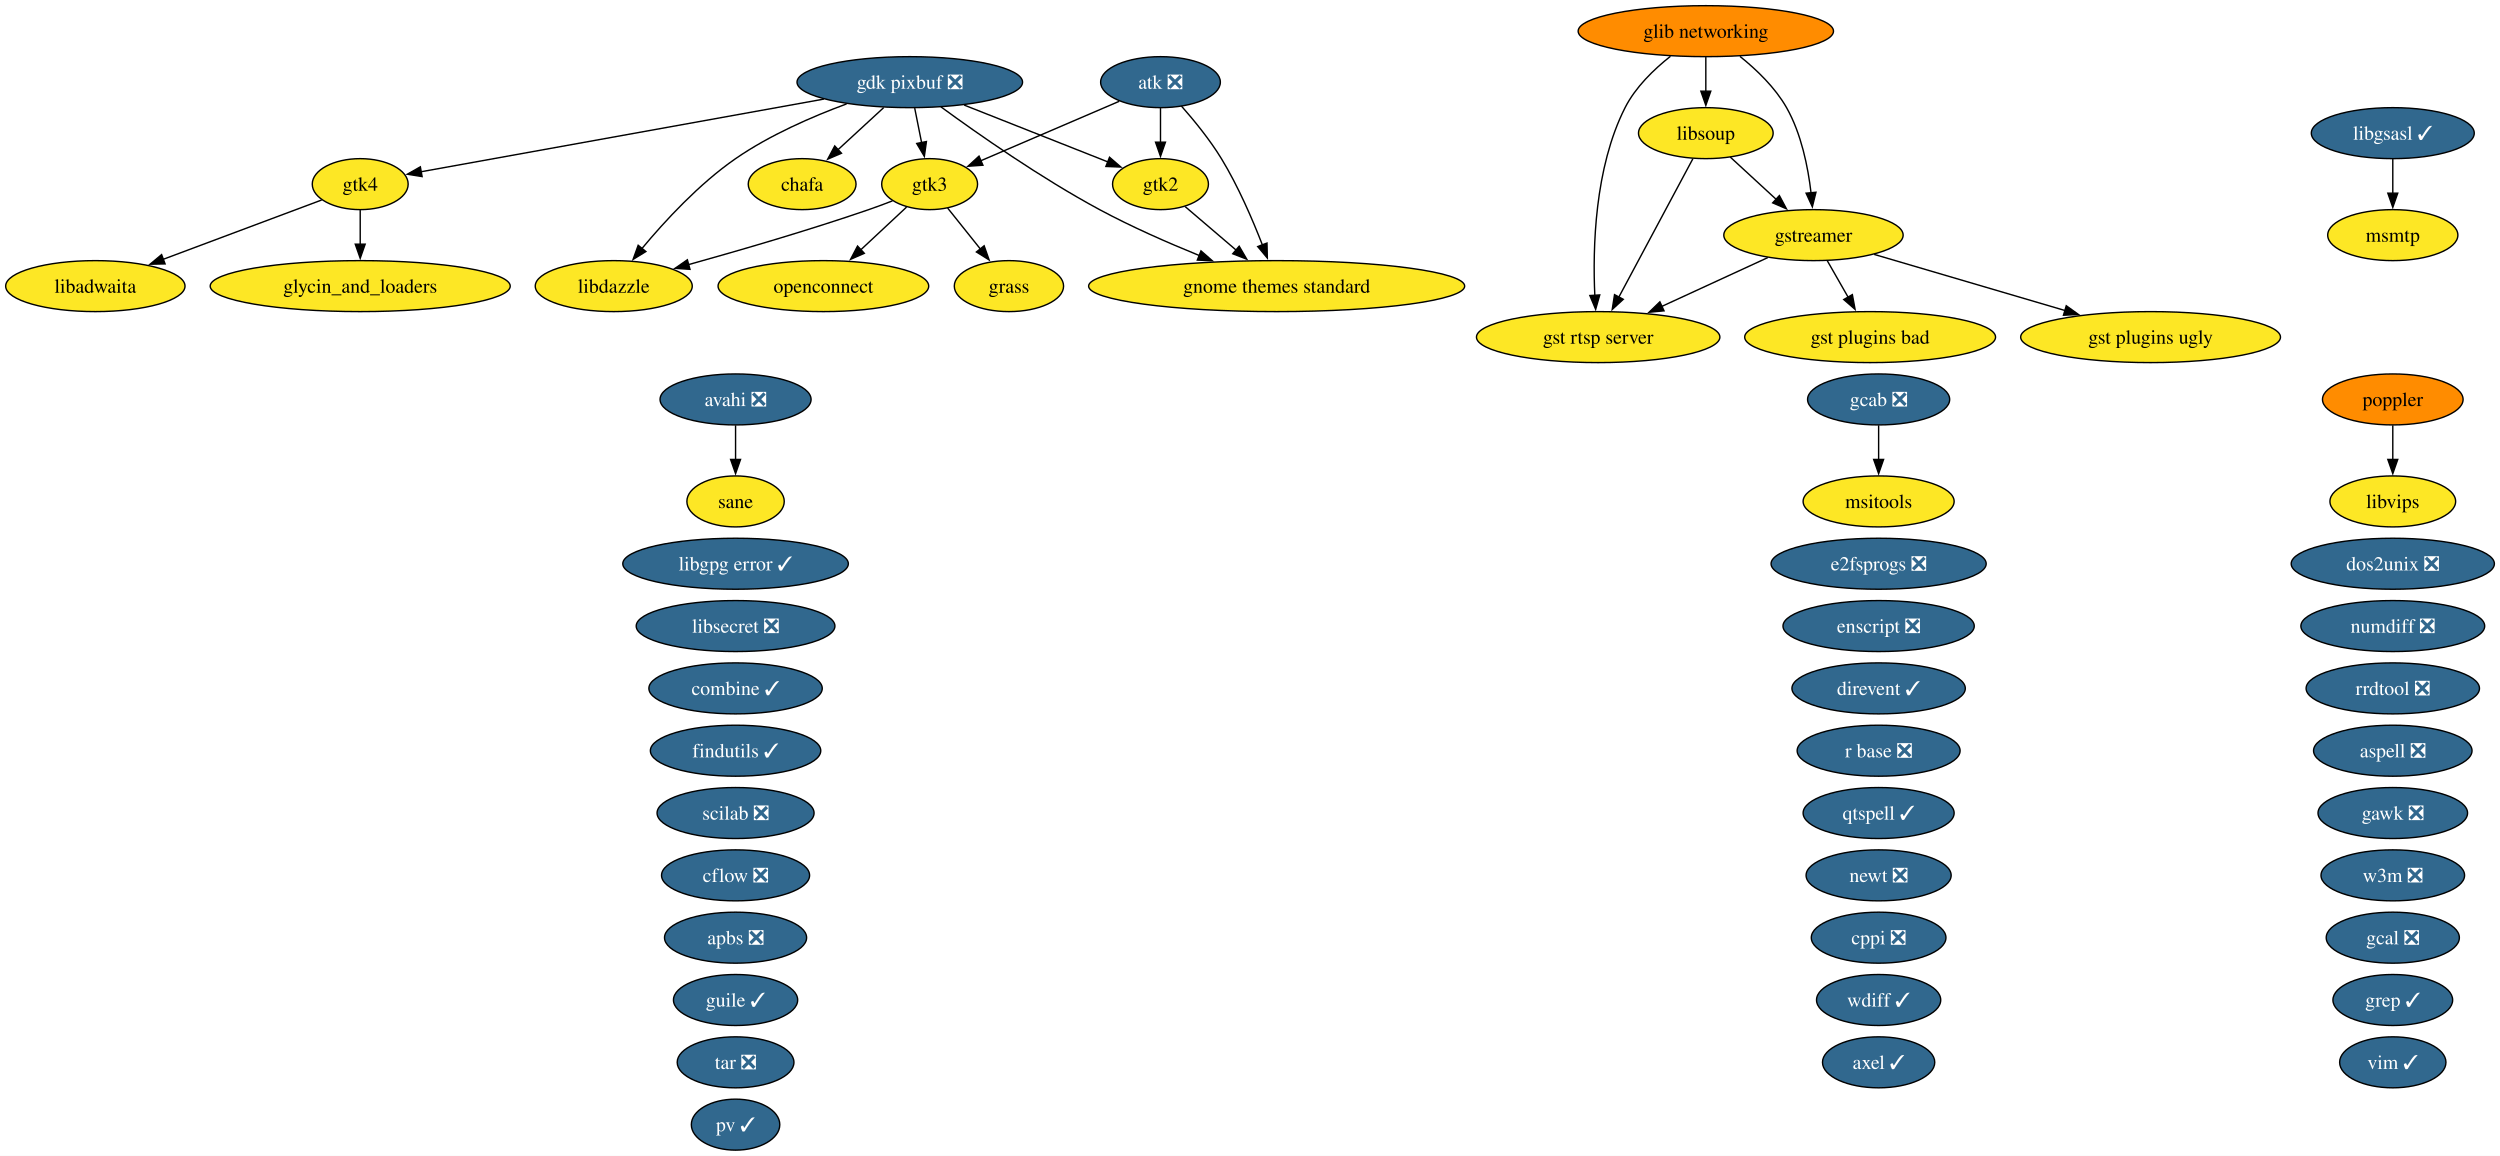
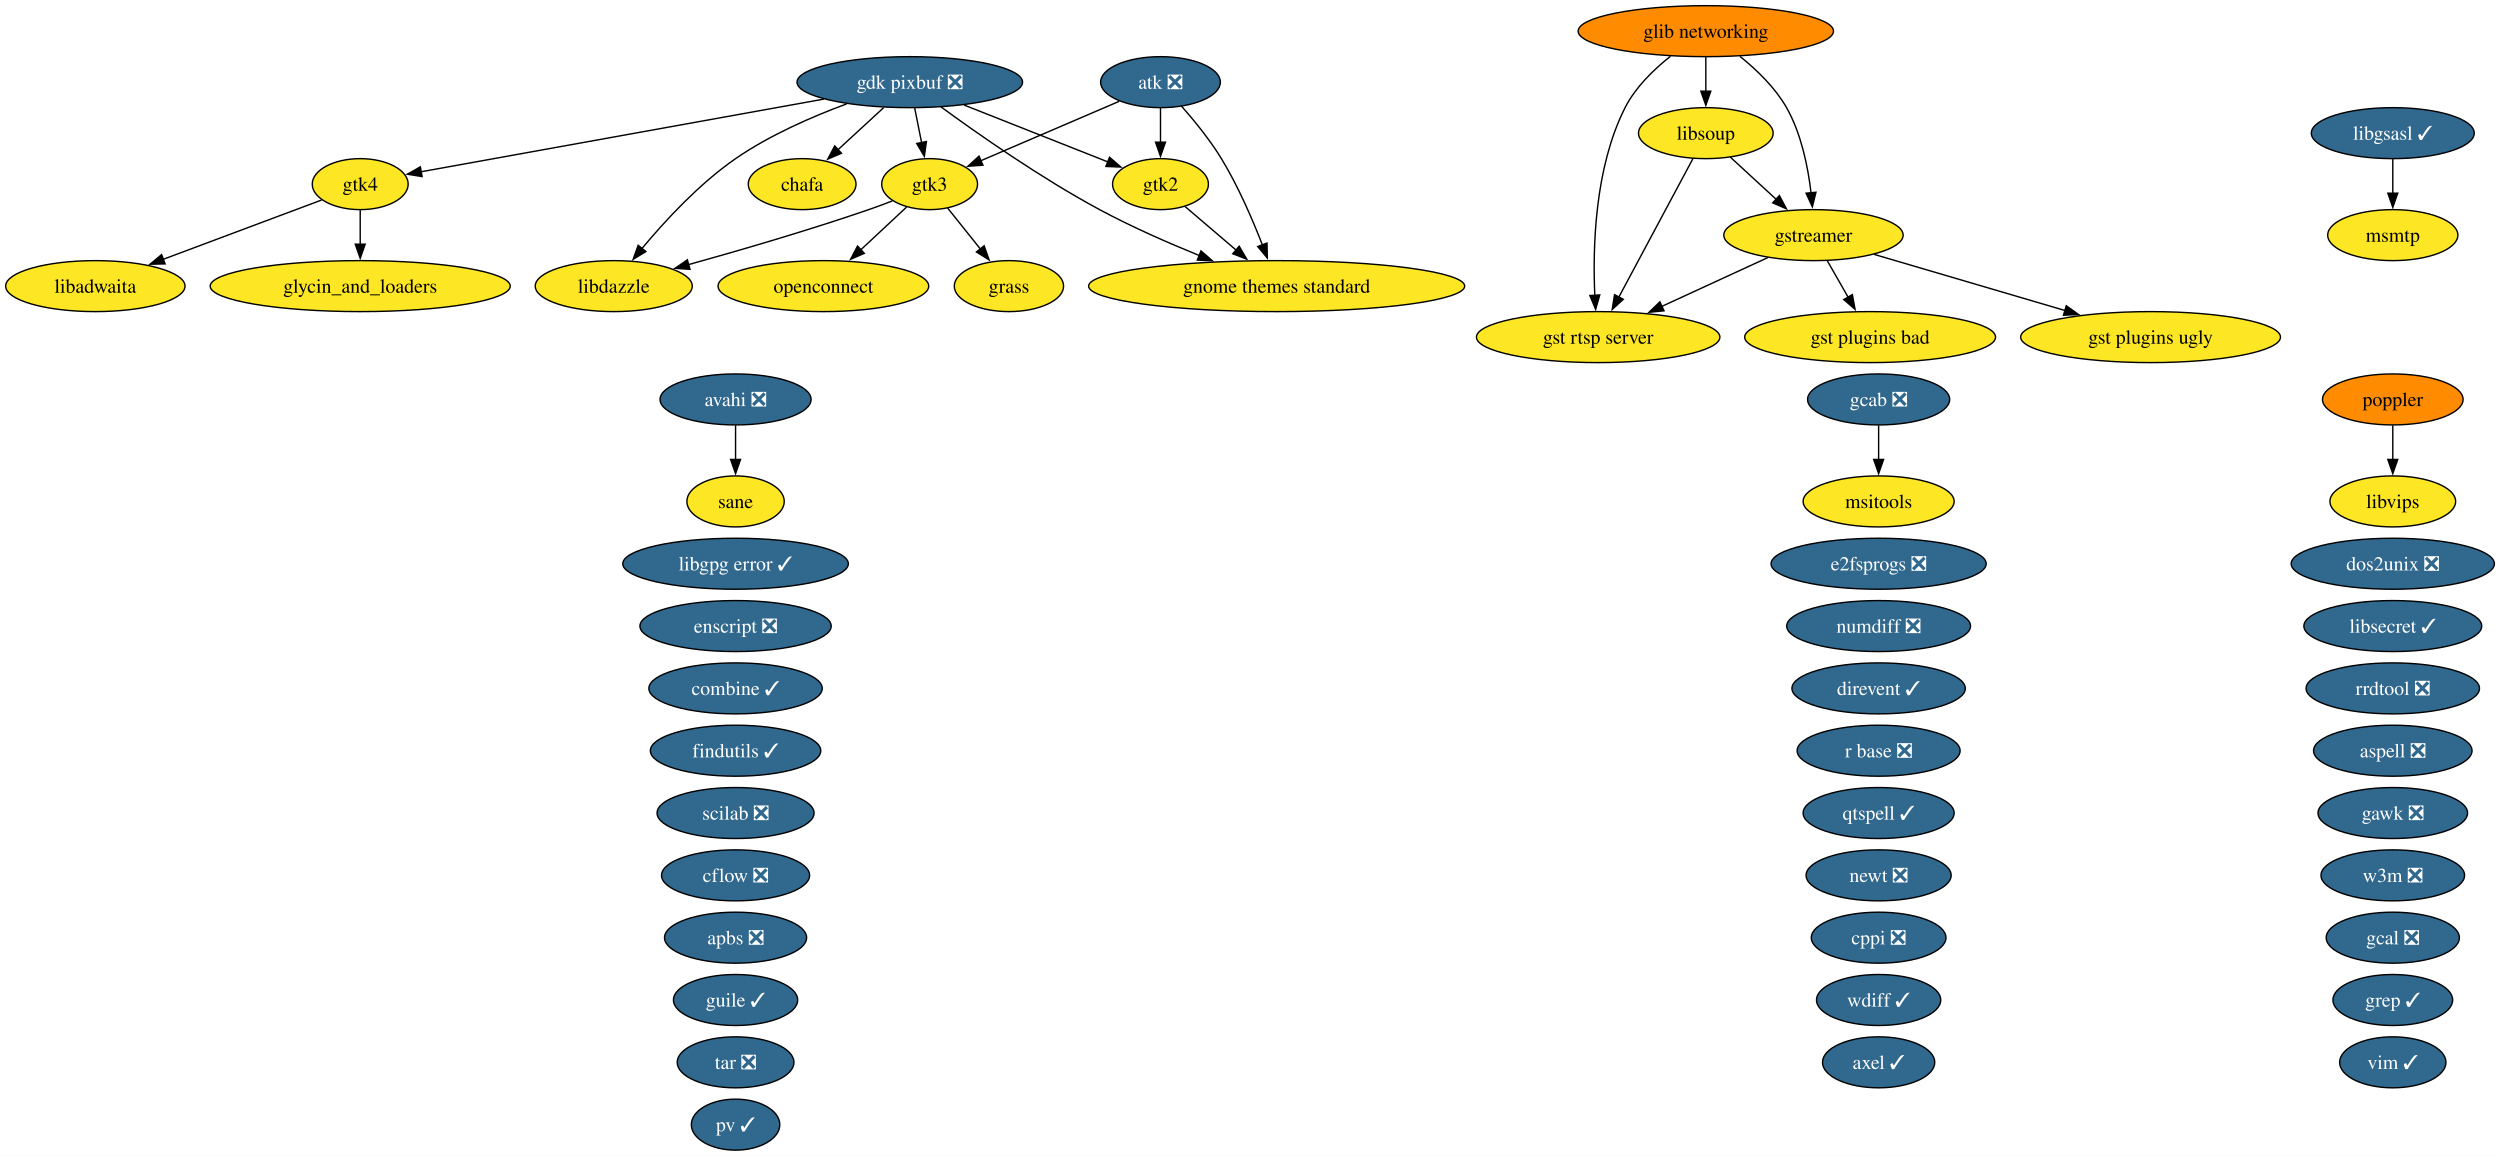
<svg xmlns="http://www.w3.org/2000/svg" xmlns:xlink="http://www.w3.org/1999/xlink" width="1765pt" height="816pt" viewBox="0.00 0.00 1765.00 816.00">
  <g id="graph0" class="graph" transform="scale(1 1) rotate(0) translate(4 812)">
    <polygon fill="white" stroke="none" points="-4,4 -4,-812 1761.03,-812 1761.03,4 -4,4" />
    <g id="node1" class="node">
      <g id="a_node1">
        <a xlink:href="https://github.com/conda-forge/apbs-feedstock/pull/11" xlink:title="apbs ❎">
          <ellipse fill="#31688e" stroke="black" cx="515.31" cy="-150" rx="50.16" ry="18" />
          <text xml:space="preserve" text-anchor="middle" x="515.31" y="-145.32" font-family="Times,serif" font-size="14.00" fill="white">apbs ❎</text>
        </a>
      </g>
    </g>
    <g id="node2" class="node">
      <g id="a_node2">
        <a xlink:href="https://github.com/conda-forge/aspell-feedstock/pull/5" xlink:title="aspell ❎">
          <ellipse fill="#31688e" stroke="black" cx="1685.31" cy="-282" rx="55.94" ry="18" />
          <text xml:space="preserve" text-anchor="middle" x="1685.31" y="-277.32" font-family="Times,serif" font-size="14.00" fill="white">aspell ❎</text>
        </a>
      </g>
    </g>
    <g id="node3" class="node">
      <g id="a_node3">
        <a xlink:href="https://github.com/conda-forge/atk-feedstock/pull/26" xlink:title="atk ❎">
          <ellipse fill="#31688e" stroke="black" cx="815.31" cy="-754" rx="42.26" ry="18" />
          <text xml:space="preserve" text-anchor="middle" x="815.31" y="-749.33" font-family="Times,serif" font-size="14.00" fill="white">atk ❎</text>
        </a>
      </g>
    </g>
    <g id="node21" class="node">
      <g id="a_node21">
        <a xlink:href="https://github.com/conda-forge/gnome-themes-standard-feedstock" xlink:title="gnome themes standard">
          <ellipse fill="#fde725" stroke="black" cx="897.31" cy="-610" rx="132.76" ry="18" />
          <text xml:space="preserve" text-anchor="middle" x="897.31" y="-605.33" font-family="Times,serif" font-size="14.00">gnome themes standard</text>
        </a>
      </g>
    </g>
    <g id="edge1" class="edge">
      <path fill="none" stroke="black" d="M830.07,-737.14C838.99,-727.03 850.17,-713.36 858.31,-700 870.1,-680.65 880.26,-657.09 887.25,-639.08" />
      <polygon fill="black" stroke="black" points="890.49,-640.41 890.74,-629.82 883.94,-637.94 890.49,-640.41" />
    </g>
    <g id="node28" class="node">
      <g id="a_node28">
        <a xlink:href="https://github.com/conda-forge/gtk2-feedstock" xlink:title="gtk2">
          <ellipse fill="#fde725" stroke="black" cx="815.31" cy="-682" rx="33.85" ry="18" />
          <text xml:space="preserve" text-anchor="middle" x="815.31" y="-677.33" font-family="Times,serif" font-size="14.00">gtk2</text>
        </a>
      </g>
    </g>
    <g id="edge2" class="edge">
      <path fill="none" stroke="black" d="M815.31,-735.7C815.31,-728.41 815.31,-719.73 815.31,-711.54" />
      <polygon fill="black" stroke="black" points="818.81,-711.62 815.31,-701.62 811.81,-711.62 818.81,-711.62" />
    </g>
    <g id="node29" class="node">
      <g id="a_node29">
        <a xlink:href="https://github.com/conda-forge/gtk3-feedstock" xlink:title="gtk3">
          <ellipse fill="#fde725" stroke="black" cx="652.31" cy="-682" rx="33.85" ry="18" />
          <text xml:space="preserve" text-anchor="middle" x="652.31" y="-677.33" font-family="Times,serif" font-size="14.00">gtk3</text>
        </a>
      </g>
    </g>
    <g id="edge3" class="edge">
      <path fill="none" stroke="black" d="M786.17,-740.49C758.76,-728.72 717.67,-711.07 688.24,-698.43" />
      <polygon fill="black" stroke="black" points="689.94,-695.35 679.37,-694.62 687.18,-701.78 689.94,-695.35" />
    </g>
    <g id="node4" class="node">
      <g id="a_node4">
        <a xlink:href="https://github.com/conda-forge/avahi-feedstock/pull/20" xlink:title="avahi ❎">
          <ellipse fill="#31688e" stroke="black" cx="515.31" cy="-530" rx="53.31" ry="18" />
          <text xml:space="preserve" text-anchor="middle" x="515.31" y="-525.33" font-family="Times,serif" font-size="14.00" fill="white">avahi ❎</text>
        </a>
      </g>
    </g>
    <g id="node49" class="node">
      <g id="a_node49">
        <a xlink:href="https://github.com/conda-forge/sane-feedstock" xlink:title="sane">
          <ellipse fill="#fde725" stroke="black" cx="515.31" cy="-458" rx="34.37" ry="18" />
          <text xml:space="preserve" text-anchor="middle" x="515.31" y="-453.32" font-family="Times,serif" font-size="14.00">sane</text>
        </a>
      </g>
    </g>
    <g id="edge4" class="edge">
      <path fill="none" stroke="black" d="M515.31,-511.7C515.31,-504.41 515.31,-495.73 515.31,-487.54" />
      <polygon fill="black" stroke="black" points="518.81,-487.62 515.31,-477.62 511.81,-487.62 518.81,-487.62" />
    </g>
    <g id="node5" class="node">
      <g id="a_node5">
        <a xlink:href="https://github.com/conda-forge/axel-feedstock/pull/7" xlink:title="axel ✓">
          <ellipse fill="#31688e" stroke="black" cx="1322.31" cy="-62" rx="39.63" ry="18" />
          <text xml:space="preserve" text-anchor="middle" x="1322.31" y="-57.33" font-family="Times,serif" font-size="14.00" fill="white">axel ✓</text>
        </a>
      </g>
    </g>
    <g id="node6" class="node">
      <g id="a_node6">
        <a xlink:href="https://github.com/conda-forge/cflow-feedstock/pull/3" xlink:title="cflow ❎">
          <ellipse fill="#31688e" stroke="black" cx="515.31" cy="-194" rx="52.26" ry="18" />
          <text xml:space="preserve" text-anchor="middle" x="515.31" y="-189.32" font-family="Times,serif" font-size="14.00" fill="white">cflow ❎</text>
        </a>
      </g>
    </g>
    <g id="node7" class="node">
      <g id="a_node7">
        <a xlink:href="https://github.com/conda-forge/chafa-feedstock" xlink:title="chafa">
          <ellipse fill="#fde725" stroke="black" cx="562.31" cy="-682" rx="38.06" ry="18" />
          <text xml:space="preserve" text-anchor="middle" x="562.31" y="-677.33" font-family="Times,serif" font-size="14.00">chafa</text>
        </a>
      </g>
    </g>
    <g id="node8" class="node">
      <g id="a_node8">
        <a xlink:href="https://github.com/conda-forge/combine-feedstock/pull/2" xlink:title="combine ✓">
          <ellipse fill="#31688e" stroke="black" cx="515.31" cy="-326" rx="61.2" ry="18" />
          <text xml:space="preserve" text-anchor="middle" x="515.31" y="-321.32" font-family="Times,serif" font-size="14.00" fill="white">combine ✓</text>
        </a>
      </g>
    </g>
    <g id="node9" class="node">
      <g id="a_node9">
        <a xlink:href="https://github.com/conda-forge/cppi-feedstock/pull/3" xlink:title="cppi ❎">
          <ellipse fill="#31688e" stroke="black" cx="1322.31" cy="-150" rx="47.53" ry="18" />
          <text xml:space="preserve" text-anchor="middle" x="1322.31" y="-145.32" font-family="Times,serif" font-size="14.00" fill="white">cppi ❎</text>
        </a>
      </g>
    </g>
    <g id="node10" class="node">
      <g id="a_node10">
        <a xlink:href="https://github.com/conda-forge/direvent-feedstock/pull/3" xlink:title="direvent ✓">
          <ellipse fill="#31688e" stroke="black" cx="1322.31" cy="-326" rx="61.2" ry="18" />
          <text xml:space="preserve" text-anchor="middle" x="1322.31" y="-321.32" font-family="Times,serif" font-size="14.00" fill="white">direvent ✓</text>
        </a>
      </g>
    </g>
    <g id="node11" class="node">
      <g id="a_node11">
        <a xlink:href="https://github.com/conda-forge/dos2unix-feedstock/pull/23" xlink:title="dos2unix ❎">
          <ellipse fill="#31688e" stroke="black" cx="1685.31" cy="-414" rx="71.73" ry="18" />
          <text xml:space="preserve" text-anchor="middle" x="1685.31" y="-409.32" font-family="Times,serif" font-size="14.00" fill="white">dos2unix ❎</text>
        </a>
      </g>
    </g>
    <g id="node12" class="node">
      <g id="a_node12">
        <a xlink:href="https://github.com/conda-forge/e2fsprogs-feedstock/pull/18" xlink:title="e2fsprogs ❎">
          <ellipse fill="#31688e" stroke="black" cx="1322.31" cy="-414" rx="75.94" ry="18" />
          <text xml:space="preserve" text-anchor="middle" x="1322.31" y="-409.32" font-family="Times,serif" font-size="14.00" fill="white">e2fsprogs ❎</text>
        </a>
      </g>
    </g>
    <g id="node13" class="node">
      <g id="a_node13">
        <a xlink:href="https://github.com/conda-forge/enscript-feedstock/pull/2" xlink:title="enscript ❎">
-           <ellipse fill="#31688e" stroke="black" cx="1322.31" cy="-370" rx="67.52" ry="18" />
-           <text xml:space="preserve" text-anchor="middle" x="1322.31" y="-365.32" font-family="Times,serif" font-size="14.00" fill="white">enscript ❎</text>
+           <ellipse fill="#31688e" stroke="black" cx="515.31" cy="-370" rx="67.52" ry="18" />
+           <text xml:space="preserve" text-anchor="middle" x="515.31" y="-365.32" font-family="Times,serif" font-size="14.00" fill="white">enscript ❎</text>
        </a>
      </g>
    </g>
    <g id="node14" class="node">
      <g id="a_node14">
        <a xlink:href="https://github.com/conda-forge/findutils-feedstock/pull/17" xlink:title="findutils ✓">
          <ellipse fill="#31688e" stroke="black" cx="515.31" cy="-282" rx="60.15" ry="18" />
          <text xml:space="preserve" text-anchor="middle" x="515.31" y="-277.32" font-family="Times,serif" font-size="14.00" fill="white">findutils ✓</text>
        </a>
      </g>
    </g>
    <g id="node15" class="node">
      <g id="a_node15">
        <a xlink:href="https://github.com/conda-forge/gawk-feedstock/pull/28" xlink:title="gawk ❎">
          <ellipse fill="#31688e" stroke="black" cx="1685.31" cy="-238" rx="52.79" ry="18" />
          <text xml:space="preserve" text-anchor="middle" x="1685.31" y="-233.32" font-family="Times,serif" font-size="14.00" fill="white">gawk ❎</text>
        </a>
      </g>
    </g>
    <g id="node16" class="node">
      <g id="a_node16">
        <a xlink:href="https://github.com/conda-forge/gcab-feedstock/pull/13" xlink:title="gcab ❎">
          <ellipse fill="#31688e" stroke="black" cx="1322.31" cy="-530" rx="50.16" ry="18" />
          <text xml:space="preserve" text-anchor="middle" x="1322.31" y="-525.33" font-family="Times,serif" font-size="14.00" fill="white">gcab ❎</text>
        </a>
      </g>
    </g>
    <g id="node39" class="node">
      <g id="a_node39">
        <a xlink:href="https://github.com/conda-forge/msitools-feedstock" xlink:title="msitools">
          <ellipse fill="#fde725" stroke="black" cx="1322.31" cy="-458" rx="53.31" ry="18" />
          <text xml:space="preserve" text-anchor="middle" x="1322.31" y="-453.32" font-family="Times,serif" font-size="14.00">msitools</text>
        </a>
      </g>
    </g>
    <g id="edge5" class="edge">
      <path fill="none" stroke="black" d="M1322.31,-511.7C1322.31,-504.41 1322.31,-495.73 1322.31,-487.54" />
      <polygon fill="black" stroke="black" points="1325.81,-487.62 1322.31,-477.62 1318.81,-487.62 1325.81,-487.62" />
    </g>
    <g id="node17" class="node">
      <g id="a_node17">
        <a xlink:href="https://github.com/conda-forge/gcal-feedstock/pull/3" xlink:title="gcal ❎">
          <ellipse fill="#31688e" stroke="black" cx="1685.31" cy="-150" rx="47" ry="18" />
          <text xml:space="preserve" text-anchor="middle" x="1685.31" y="-145.32" font-family="Times,serif" font-size="14.00" fill="white">gcal ❎</text>
        </a>
      </g>
    </g>
    <g id="node18" class="node">
      <g id="a_node18">
        <a xlink:href="https://github.com/conda-forge/gdk-pixbuf-feedstock/pull/75" xlink:title="gdk pixbuf ❎">
          <ellipse fill="#31688e" stroke="black" cx="638.31" cy="-754" rx="79.62" ry="18" />
          <text xml:space="preserve" text-anchor="middle" x="638.31" y="-749.33" font-family="Times,serif" font-size="14.00" fill="white">gdk pixbuf ❎</text>
        </a>
      </g>
    </g>
    <g id="edge6" class="edge">
      <path fill="none" stroke="black" d="M619.91,-736.05C610.23,-727.14 598.22,-716.07 587.67,-706.36" />
      <polygon fill="black" stroke="black" points="590.08,-703.82 580.35,-699.62 585.33,-708.97 590.08,-703.82" />
    </g>
    <g id="edge7" class="edge">
      <path fill="none" stroke="black" d="M660.28,-736.56C686.19,-717.61 730.99,-686.23 772.31,-664 794.7,-651.95 820.41,-640.65 842.67,-631.6" />
      <polygon fill="black" stroke="black" points="843.9,-634.88 851.88,-627.91 841.3,-628.38 843.9,-634.88" />
    </g>
    <g id="edge8" class="edge">
      <path fill="none" stroke="black" d="M676.71,-737.81C706.87,-725.89 748.59,-709.38 778.36,-697.61" />
      <polygon fill="black" stroke="black" points="779.33,-700.99 787.34,-694.06 776.75,-694.48 779.33,-700.99" />
    </g>
    <g id="edge9" class="edge">
      <path fill="none" stroke="black" d="M641.77,-735.7C643.24,-728.32 645,-719.52 646.66,-711.25" />
      <polygon fill="black" stroke="black" points="650.06,-712.08 648.59,-701.59 643.2,-710.71 650.06,-712.08" />
    </g>
    <g id="node30" class="node">
      <g id="a_node30">
        <a xlink:href="https://github.com/conda-forge/gtk4-feedstock" xlink:title="gtk4">
          <ellipse fill="#fde725" stroke="black" cx="250.31" cy="-682" rx="33.85" ry="18" />
          <text xml:space="preserve" text-anchor="middle" x="250.31" y="-677.33" font-family="Times,serif" font-size="14.00">gtk4</text>
        </a>
      </g>
    </g>
    <g id="edge10" class="edge">
      <path fill="none" stroke="black" d="M577.68,-742.06C498.7,-727.81 362.56,-703.25 293.37,-690.77" />
      <polygon fill="black" stroke="black" points="294.01,-687.33 283.55,-689 292.77,-694.22 294.01,-687.33" />
    </g>
    <g id="node33" class="node">
      <g id="a_node33">
        <a xlink:href="https://github.com/conda-forge/libdazzle-feedstock" xlink:title="libdazzle">
          <ellipse fill="#fde725" stroke="black" cx="429.31" cy="-610" rx="55.42" ry="18" />
          <text xml:space="preserve" text-anchor="middle" x="429.31" y="-605.33" font-family="Times,serif" font-size="14.00">libdazzle</text>
        </a>
      </g>
    </g>
    <g id="edge11" class="edge">
      <path fill="none" stroke="black" d="M593.72,-738.66C569.34,-729.65 539.32,-716.59 515.31,-700 489.64,-682.26 465.41,-656 449.26,-636.6" />
      <polygon fill="black" stroke="black" points="451.99,-634.41 442.96,-628.87 446.56,-638.84 451.99,-634.41" />
    </g>
    <g id="node19" class="node">
      <g id="a_node19">
        <a xlink:href="https://github.com/conda-forge/glib-networking-feedstock" xlink:title="glib networking">
          <ellipse fill="#ff8c00" stroke="black" cx="1200.31" cy="-790" rx="90.14" ry="18" />
          <text xml:space="preserve" text-anchor="middle" x="1200.31" y="-785.33" font-family="Times,serif" font-size="14.00">glib networking</text>
        </a>
      </g>
    </g>
    <g id="node26" class="node">
      <g id="a_node26">
        <a xlink:href="https://github.com/conda-forge/gst-rtsp-server-feedstock" xlink:title="gst rtsp server">
          <ellipse fill="#fde725" stroke="black" cx="1124.31" cy="-574" rx="85.93" ry="18" />
          <text xml:space="preserve" text-anchor="middle" x="1124.31" y="-569.33" font-family="Times,serif" font-size="14.00">gst rtsp server</text>
        </a>
      </g>
    </g>
    <g id="edge12" class="edge">
      <path fill="none" stroke="black" d="M1175.35,-772.26C1163.63,-763.01 1150.65,-750.46 1143.31,-736 1121.76,-693.53 1120.39,-636.86 1121.95,-603.32" />
      <polygon fill="black" stroke="black" points="1125.43,-603.78 1122.53,-593.59 1118.44,-603.36 1125.43,-603.78" />
    </g>
    <g id="node27" class="node">
      <g id="a_node27">
        <a xlink:href="https://github.com/conda-forge/gstreamer-feedstock" xlink:title="gstreamer">
          <ellipse fill="#fde725" stroke="black" cx="1276.31" cy="-646" rx="63.31" ry="18" />
          <text xml:space="preserve" text-anchor="middle" x="1276.31" y="-641.33" font-family="Times,serif" font-size="14.00">gstreamer</text>
        </a>
      </g>
    </g>
    <g id="edge13" class="edge">
      <path fill="none" stroke="black" d="M1224.41,-772.19C1236.07,-762.84 1249.24,-750.22 1257.31,-736 1267.75,-717.6 1272.46,-694.1 1274.59,-675.87" />
      <polygon fill="black" stroke="black" points="1278.07,-676.28 1275.52,-666 1271.1,-675.62 1278.07,-676.28" />
    </g>
    <g id="node37" class="node">
      <g id="a_node37">
        <a xlink:href="https://github.com/conda-forge/libsoup-feedstock" xlink:title="libsoup">
          <ellipse fill="#fde725" stroke="black" cx="1200.31" cy="-718" rx="47.53" ry="18" />
          <text xml:space="preserve" text-anchor="middle" x="1200.31" y="-713.33" font-family="Times,serif" font-size="14.00">libsoup</text>
        </a>
      </g>
    </g>
    <g id="edge14" class="edge">
      <path fill="none" stroke="black" d="M1200.31,-771.7C1200.31,-764.41 1200.31,-755.73 1200.31,-747.54" />
      <polygon fill="black" stroke="black" points="1203.81,-747.62 1200.31,-737.62 1196.81,-747.62 1203.81,-747.62" />
    </g>
    <g id="node20" class="node">
      <g id="a_node20">
        <a xlink:href="https://github.com/conda-forge/glycin_and_loaders-feedstock" xlink:title="glycin_and_loaders">
          <ellipse fill="#fde725" stroke="black" cx="250.31" cy="-610" rx="105.92" ry="18" />
          <text xml:space="preserve" text-anchor="middle" x="250.31" y="-605.33" font-family="Times,serif" font-size="14.00">glycin_and_loaders</text>
        </a>
      </g>
    </g>
    <g id="node22" class="node">
      <g id="a_node22">
        <a xlink:href="https://github.com/conda-forge/grass-feedstock" xlink:title="grass">
          <ellipse fill="#fde725" stroke="black" cx="708.31" cy="-610" rx="38.58" ry="18" />
          <text xml:space="preserve" text-anchor="middle" x="708.31" y="-605.33" font-family="Times,serif" font-size="14.00">grass</text>
        </a>
      </g>
    </g>
    <g id="node23" class="node">
      <g id="a_node23">
        <a xlink:href="https://github.com/conda-forge/grep-feedstock/pull/22" xlink:title="grep ✓">
          <ellipse fill="#31688e" stroke="black" cx="1685.31" cy="-106" rx="42.26" ry="18" />
          <text xml:space="preserve" text-anchor="middle" x="1685.31" y="-101.33" font-family="Times,serif" font-size="14.00" fill="white">grep ✓</text>
        </a>
      </g>
    </g>
    <g id="node24" class="node">
      <g id="a_node24">
        <a xlink:href="https://github.com/conda-forge/gst-plugins-bad-feedstock" xlink:title="gst plugins bad">
          <ellipse fill="#fde725" stroke="black" cx="1316.31" cy="-574" rx="88.56" ry="18" />
          <text xml:space="preserve" text-anchor="middle" x="1316.31" y="-569.33" font-family="Times,serif" font-size="14.00">gst plugins bad</text>
        </a>
      </g>
    </g>
    <g id="node25" class="node">
      <g id="a_node25">
        <a xlink:href="https://github.com/conda-forge/gst-plugins-ugly-feedstock" xlink:title="gst plugins ugly">
          <ellipse fill="#fde725" stroke="black" cx="1514.31" cy="-574" rx="91.72" ry="18" />
          <text xml:space="preserve" text-anchor="middle" x="1514.31" y="-569.33" font-family="Times,serif" font-size="14.00">gst plugins ugly</text>
        </a>
      </g>
    </g>
    <g id="edge15" class="edge">
      <path fill="none" stroke="black" d="M1285.99,-628.05C1290.45,-620.26 1295.84,-610.82 1300.83,-602.08" />
      <polygon fill="black" stroke="black" points="1303.76,-604.01 1305.69,-593.59 1297.69,-600.54 1303.76,-604.01" />
    </g>
    <g id="edge16" class="edge">
      <path fill="none" stroke="black" d="M1319.13,-632.4C1356.73,-621.35 1411.82,-605.14 1453.89,-592.77" />
      <polygon fill="black" stroke="black" points="1454.78,-596.16 1463.38,-589.98 1452.8,-589.44 1454.78,-596.16" />
    </g>
    <g id="edge17" class="edge">
      <path fill="none" stroke="black" d="M1244.07,-630.15C1222.29,-620.12 1193.22,-606.74 1169.18,-595.66" />
      <polygon fill="black" stroke="black" points="1170.8,-592.56 1160.25,-591.55 1167.87,-598.91 1170.8,-592.56" />
    </g>
    <g id="edge18" class="edge">
      <path fill="none" stroke="black" d="M832.7,-666.15C843.22,-657.18 856.88,-645.52 868.93,-635.23" />
      <polygon fill="black" stroke="black" points="870.86,-638.18 876.2,-629.02 866.32,-632.85 870.86,-638.18" />
    </g>
    <g id="edge19" class="edge">
      <path fill="none" stroke="black" d="M665.02,-665.12C671.86,-656.56 680.47,-645.8 688.2,-636.13" />
      <polygon fill="black" stroke="black" points="690.8,-638.48 694.32,-628.49 685.34,-634.11 690.8,-638.48" />
    </g>
    <g id="edge20" class="edge">
      <path fill="none" stroke="black" d="M626.07,-670.19C620.57,-668.05 614.77,-665.88 609.31,-664 566.88,-649.4 517.99,-635.17 481.88,-625.13" />
      <polygon fill="black" stroke="black" points="483.14,-621.85 472.57,-622.56 481.28,-628.6 483.14,-621.85" />
    </g>
    <g id="node43" class="node">
      <g id="a_node43">
        <a xlink:href="https://github.com/conda-forge/openconnect-feedstock" xlink:title="openconnect">
          <ellipse fill="#fde725" stroke="black" cx="577.31" cy="-610" rx="74.36" ry="18" />
          <text xml:space="preserve" text-anchor="middle" x="577.31" y="-605.33" font-family="Times,serif" font-size="14.00">openconnect</text>
        </a>
      </g>
    </g>
    <g id="edge21" class="edge">
      <path fill="none" stroke="black" d="M636.03,-665.81C626.58,-656.99 614.45,-645.67 603.67,-635.6" />
      <polygon fill="black" stroke="black" points="606.2,-633.17 596.5,-628.91 601.42,-638.29 606.2,-633.17" />
    </g>
    <g id="edge22" class="edge">
      <path fill="none" stroke="black" d="M250.31,-663.7C250.31,-656.41 250.31,-647.73 250.31,-639.54" />
      <polygon fill="black" stroke="black" points="253.81,-639.62 250.31,-629.62 246.81,-639.62 253.81,-639.62" />
    </g>
    <g id="node32" class="node">
      <g id="a_node32">
        <a xlink:href="https://github.com/conda-forge/libadwaita-feedstock" xlink:title="libadwaita">
          <ellipse fill="#fde725" stroke="black" cx="63.31" cy="-610" rx="63.31" ry="18" />
          <text xml:space="preserve" text-anchor="middle" x="63.31" y="-605.33" font-family="Times,serif" font-size="14.00">libadwaita</text>
        </a>
      </g>
    </g>
    <g id="edge23" class="edge">
      <path fill="none" stroke="black" d="M223.12,-670.82C193.83,-659.86 146.67,-642.2 111.15,-628.91" />
      <polygon fill="black" stroke="black" points="112.55,-625.69 101.96,-625.47 110.09,-632.25 112.55,-625.69" />
    </g>
    <g id="node31" class="node">
      <g id="a_node31">
        <a xlink:href="https://github.com/conda-forge/guile-feedstock/pull/21" xlink:title="guile ✓">
          <ellipse fill="#31688e" stroke="black" cx="515.31" cy="-106" rx="43.84" ry="18" />
          <text xml:space="preserve" text-anchor="middle" x="515.31" y="-101.33" font-family="Times,serif" font-size="14.00" fill="white">guile ✓</text>
        </a>
      </g>
    </g>
    <g id="node34" class="node">
      <g id="a_node34">
        <a xlink:href="https://github.com/conda-forge/libgpg-error-feedstock/pull/49" xlink:title="libgpg error ✓">
          <ellipse fill="#31688e" stroke="black" cx="515.31" cy="-414" rx="79.62" ry="18" />
          <text xml:space="preserve" text-anchor="middle" x="515.31" y="-409.32" font-family="Times,serif" font-size="14.00" fill="white">libgpg error ✓</text>
        </a>
      </g>
    </g>
    <g id="node35" class="node">
      <g id="a_node35">
        <a xlink:href="https://github.com/conda-forge/libgsasl-feedstock/pull/36" xlink:title="libgsasl ✓">
          <ellipse fill="#31688e" stroke="black" cx="1685.31" cy="-718" rx="57.52" ry="18" />
          <text xml:space="preserve" text-anchor="middle" x="1685.31" y="-713.33" font-family="Times,serif" font-size="14.00" fill="white">libgsasl ✓</text>
        </a>
      </g>
    </g>
    <g id="node40" class="node">
      <g id="a_node40">
        <a xlink:href="https://github.com/conda-forge/msmtp-feedstock" xlink:title="msmtp">
          <ellipse fill="#fde725" stroke="black" cx="1685.31" cy="-646" rx="45.95" ry="18" />
          <text xml:space="preserve" text-anchor="middle" x="1685.31" y="-641.33" font-family="Times,serif" font-size="14.00">msmtp</text>
        </a>
      </g>
    </g>
    <g id="edge24" class="edge">
      <path fill="none" stroke="black" d="M1685.31,-699.7C1685.31,-692.41 1685.31,-683.73 1685.31,-675.54" />
      <polygon fill="black" stroke="black" points="1688.81,-675.62 1685.31,-665.62 1681.81,-675.62 1688.81,-675.62" />
    </g>
    <g id="node36" class="node">
      <g id="a_node36">
-         <a xlink:href="https://github.com/conda-forge/libsecret-feedstock/pull/20" xlink:title="libsecret ❎">
-           <ellipse fill="#31688e" stroke="black" cx="515.31" cy="-370" rx="70.15" ry="18" />
-           <text xml:space="preserve" text-anchor="middle" x="515.31" y="-365.32" font-family="Times,serif" font-size="14.00" fill="white">libsecret ❎</text>
+         <a xlink:href="https://github.com/conda-forge/libsecret-feedstock/pull/20" xlink:title="libsecret ✓">
+           <ellipse fill="#31688e" stroke="black" cx="1685.31" cy="-370" rx="62.78" ry="18" />
+           <text xml:space="preserve" text-anchor="middle" x="1685.31" y="-365.32" font-family="Times,serif" font-size="14.00" fill="white">libsecret ✓</text>
        </a>
      </g>
    </g>
    <g id="edge25" class="edge">
      <path fill="none" stroke="black" d="M1191.14,-699.87C1178.13,-675.56 1154.18,-630.82 1138.77,-602.01" />
      <polygon fill="black" stroke="black" points="1142.03,-600.69 1134.22,-593.52 1135.86,-603.99 1142.03,-600.69" />
    </g>
    <g id="edge26" class="edge">
      <path fill="none" stroke="black" d="M1217.55,-701.12C1227.16,-692.27 1239.32,-681.07 1250.08,-671.16" />
      <polygon fill="black" stroke="black" points="1252.24,-673.93 1257.22,-664.58 1247.5,-668.78 1252.24,-673.93" />
    </g>
    <g id="node38" class="node">
      <g id="a_node38">
        <a xlink:href="https://github.com/conda-forge/libvips-feedstock" xlink:title="libvips">
          <ellipse fill="#fde725" stroke="black" cx="1685.31" cy="-458" rx="44.37" ry="18" />
          <text xml:space="preserve" text-anchor="middle" x="1685.31" y="-453.32" font-family="Times,serif" font-size="14.00">libvips</text>
        </a>
      </g>
    </g>
    <g id="node41" class="node">
      <g id="a_node41">
        <a xlink:href="https://github.com/conda-forge/newt-feedstock/pull/39" xlink:title="newt ❎">
          <ellipse fill="#31688e" stroke="black" cx="1322.31" cy="-194" rx="51.21" ry="18" />
          <text xml:space="preserve" text-anchor="middle" x="1322.31" y="-189.32" font-family="Times,serif" font-size="14.00" fill="white">newt ❎</text>
        </a>
      </g>
    </g>
    <g id="node42" class="node">
      <g id="a_node42">
        <a xlink:href="https://github.com/conda-forge/numdiff-feedstock/pull/2" xlink:title="numdiff ❎">
-           <ellipse fill="#31688e" stroke="black" cx="1685.31" cy="-370" rx="64.89" ry="18" />
-           <text xml:space="preserve" text-anchor="middle" x="1685.31" y="-365.32" font-family="Times,serif" font-size="14.00" fill="white">numdiff ❎</text>
+           <ellipse fill="#31688e" stroke="black" cx="1322.31" cy="-370" rx="64.89" ry="18" />
+           <text xml:space="preserve" text-anchor="middle" x="1322.31" y="-365.32" font-family="Times,serif" font-size="14.00" fill="white">numdiff ❎</text>
        </a>
      </g>
    </g>
    <g id="node44" class="node">
      <g id="a_node44">
        <a xlink:href="https://github.com/conda-forge/poppler-feedstock" xlink:title="poppler">
          <ellipse fill="#ff8c00" stroke="black" cx="1685.31" cy="-530" rx="49.63" ry="18" />
          <text xml:space="preserve" text-anchor="middle" x="1685.31" y="-525.33" font-family="Times,serif" font-size="14.00">poppler</text>
        </a>
      </g>
    </g>
    <g id="edge27" class="edge">
      <path fill="none" stroke="black" d="M1685.31,-511.7C1685.31,-504.41 1685.31,-495.73 1685.31,-487.54" />
      <polygon fill="black" stroke="black" points="1688.81,-487.62 1685.31,-477.62 1681.81,-487.62 1688.81,-487.62" />
    </g>
    <g id="node45" class="node">
      <g id="a_node45">
        <a xlink:href="https://github.com/conda-forge/pv-feedstock/pull/14" xlink:title="pv ✓">
          <ellipse fill="#31688e" stroke="black" cx="515.31" cy="-18" rx="31.22" ry="18" />
          <text xml:space="preserve" text-anchor="middle" x="515.31" y="-13.32" font-family="Times,serif" font-size="14.00" fill="white">pv ✓</text>
        </a>
      </g>
    </g>
    <g id="node46" class="node">
      <g id="a_node46">
        <a xlink:href="https://github.com/conda-forge/qtspell-feedstock/pull/7" xlink:title="qtspell ✓">
          <ellipse fill="#31688e" stroke="black" cx="1322.31" cy="-238" rx="53.31" ry="18" />
          <text xml:space="preserve" text-anchor="middle" x="1322.31" y="-233.32" font-family="Times,serif" font-size="14.00" fill="white">qtspell ✓</text>
        </a>
      </g>
    </g>
    <g id="node47" class="node">
      <g id="a_node47">
        <a xlink:href="https://github.com/conda-forge/r-base-feedstock/pull/452" xlink:title="r base ❎">
          <ellipse fill="#31688e" stroke="black" cx="1322.31" cy="-282" rx="57.52" ry="18" />
          <text xml:space="preserve" text-anchor="middle" x="1322.31" y="-277.32" font-family="Times,serif" font-size="14.00" fill="white">r base ❎</text>
        </a>
      </g>
    </g>
    <g id="node48" class="node">
      <g id="a_node48">
        <a xlink:href="https://github.com/conda-forge/rrdtool-feedstock/pull/24" xlink:title="rrdtool ❎">
          <ellipse fill="#31688e" stroke="black" cx="1685.31" cy="-326" rx="61.2" ry="18" />
          <text xml:space="preserve" text-anchor="middle" x="1685.31" y="-321.32" font-family="Times,serif" font-size="14.00" fill="white">rrdtool ❎</text>
        </a>
      </g>
    </g>
    <g id="node50" class="node">
      <g id="a_node50">
        <a xlink:href="https://github.com/conda-forge/scilab-feedstock/pull/64" xlink:title="scilab ❎">
          <ellipse fill="#31688e" stroke="black" cx="515.31" cy="-238" rx="55.42" ry="18" />
          <text xml:space="preserve" text-anchor="middle" x="515.31" y="-233.32" font-family="Times,serif" font-size="14.00" fill="white">scilab ❎</text>
        </a>
      </g>
    </g>
    <g id="node51" class="node">
      <g id="a_node51">
        <a xlink:href="https://github.com/conda-forge/tar-feedstock/pull/21" xlink:title="tar ❎">
          <ellipse fill="#31688e" stroke="black" cx="515.31" cy="-62" rx="41.21" ry="18" />
          <text xml:space="preserve" text-anchor="middle" x="515.31" y="-57.33" font-family="Times,serif" font-size="14.00" fill="white">tar ❎</text>
        </a>
      </g>
    </g>
    <g id="node52" class="node">
      <g id="a_node52">
        <a xlink:href="https://github.com/conda-forge/vim-feedstock/pull/1693" xlink:title="vim ✓">
          <ellipse fill="#31688e" stroke="black" cx="1685.31" cy="-62" rx="37.53" ry="18" />
          <text xml:space="preserve" text-anchor="middle" x="1685.31" y="-57.33" font-family="Times,serif" font-size="14.00" fill="white">vim ✓</text>
        </a>
      </g>
    </g>
    <g id="node53" class="node">
      <g id="a_node53">
        <a xlink:href="https://github.com/conda-forge/w3m-feedstock/pull/14" xlink:title="w3m ❎">
          <ellipse fill="#31688e" stroke="black" cx="1685.31" cy="-194" rx="50.68" ry="18" />
          <text xml:space="preserve" text-anchor="middle" x="1685.31" y="-189.32" font-family="Times,serif" font-size="14.00" fill="white">w3m ❎</text>
        </a>
      </g>
    </g>
    <g id="node54" class="node">
      <g id="a_node54">
        <a xlink:href="https://github.com/conda-forge/wdiff-feedstock/pull/4" xlink:title="wdiff ✓">
          <ellipse fill="#31688e" stroke="black" cx="1322.31" cy="-106" rx="43.84" ry="18" />
          <text xml:space="preserve" text-anchor="middle" x="1322.31" y="-101.33" font-family="Times,serif" font-size="14.00" fill="white">wdiff ✓</text>
        </a>
      </g>
    </g>
  </g>
</svg>
